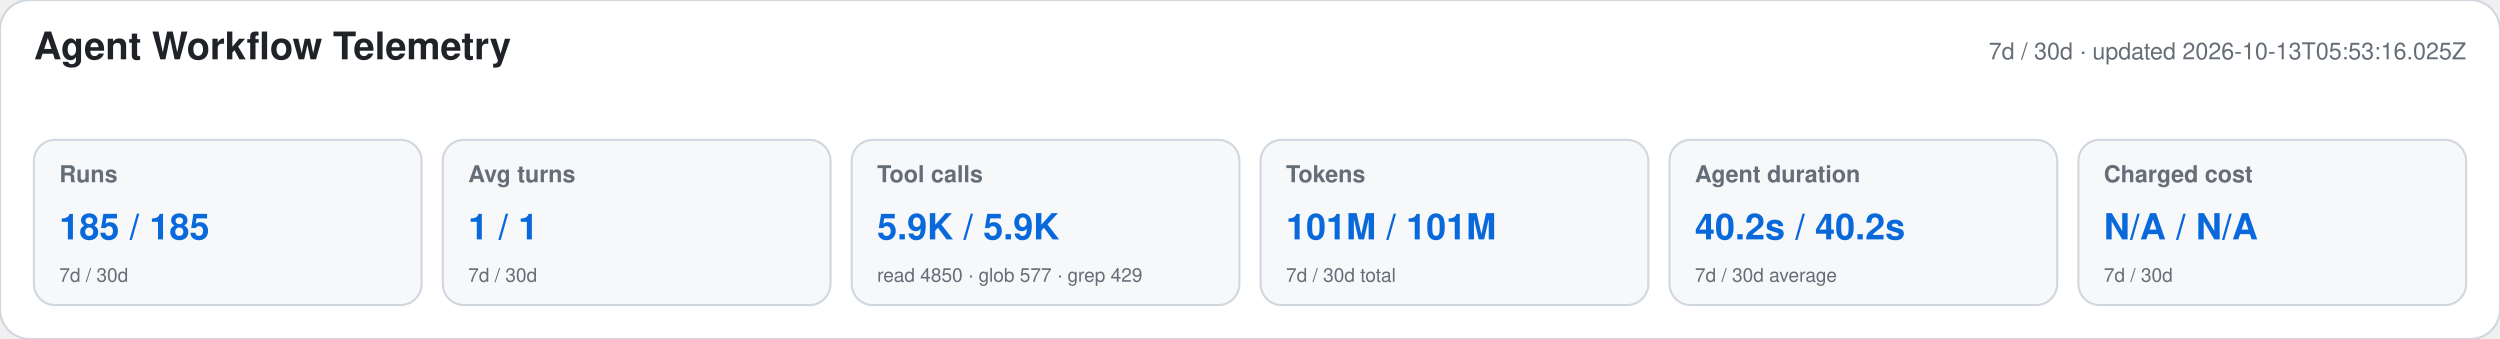
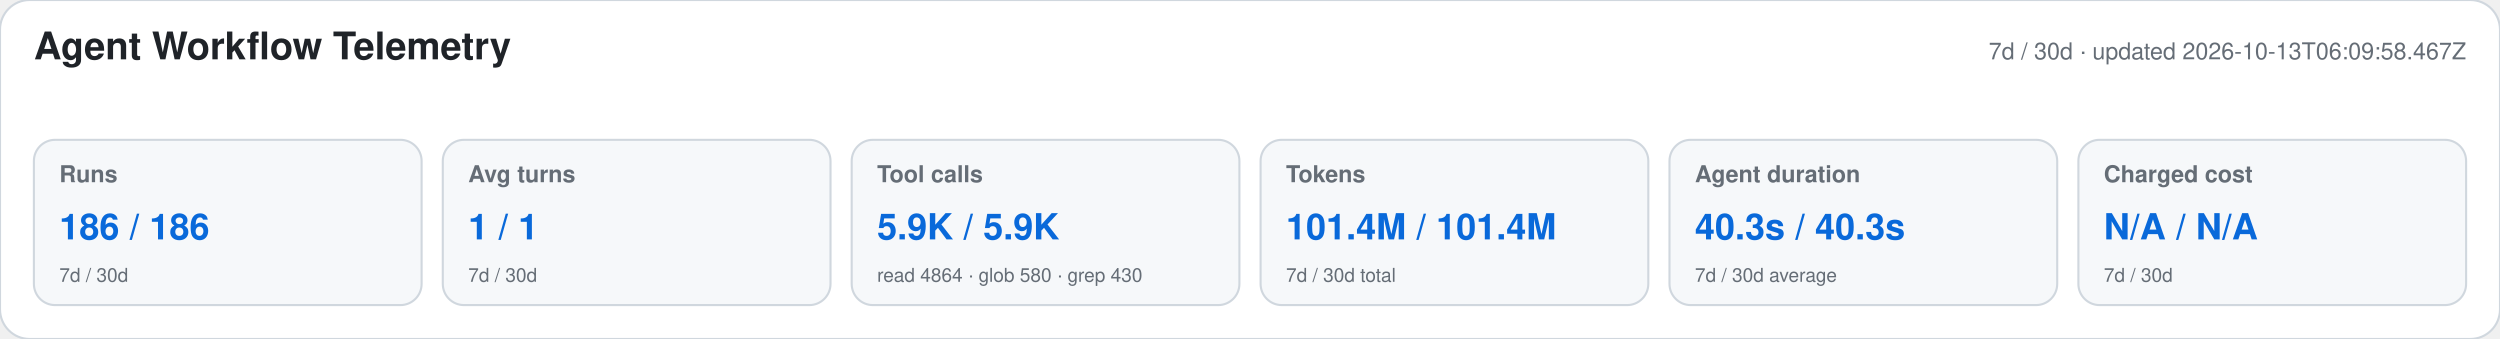
<svg xmlns="http://www.w3.org/2000/svg" width="1180" height="160" viewBox="0 0 1180 160" role="img" aria-labelledby="title desc">
  <style>text{font-family:-apple-system,BlinkMacSystemFont,"Segoe UI",Helvetica,Arial,sans-serif}.heading{font-size:18px;font-weight:650;fill:#1f2328}.meta,.label,.secondary{fill:#656d76}.meta,.label{font-size:11px}.label{font-weight:600}.primary{font-size:17px;font-weight:700;fill:#0969da}.secondary{font-size:9px}</style>
  <rect width="1180" height="160" rx="14" fill="#ffffff" stroke="#d0d7de" />
  <text x="16" y="28" class="heading">Agent Workflow Telemetry</text>
-   <text x="1164" y="28" text-anchor="end" class="meta">7d / 30d · updated 2026-10-13T05:53:16.025Z</text>
+   <text x="1164" y="28" text-anchor="end" class="meta">7d / 30d · updated 2026-10-13T06:09:58.467Z</text>
  <g>
    <rect x="16" y="66" width="183" height="78" rx="10" fill="#f6f8fa" stroke="#d0d7de" />
    <text x="28" y="86" class="label">Runs</text>
-     <text x="28" y="113" class="primary">185 / 185</text>
+     <text x="28" y="113" class="primary">186 / 186</text>
    <text x="28" y="133" class="secondary">7d / 30d</text>
  </g>
  <g>
    <rect x="209" y="66" width="183" height="78" rx="10" fill="#f6f8fa" stroke="#d0d7de" />
    <text x="221" y="86" class="label">Avg turns</text>
    <text x="221" y="113" class="primary">1 / 1</text>
    <text x="221" y="133" class="secondary">7d / 30d</text>
  </g>
  <g>
    <rect x="402" y="66" width="183" height="78" rx="10" fill="#f6f8fa" stroke="#d0d7de" />
    <text x="414" y="86" class="label">Tool calls</text>
    <text x="414" y="113" class="primary">5.9K / 5.9K</text>
-     <text x="414" y="133" class="secondary">read 4850 · glob 577 · grep 429</text>
+     <text x="414" y="133" class="secondary">read 4864 · glob 580 · grep 430</text>
  </g>
  <g>
    <rect x="595" y="66" width="183" height="78" rx="10" fill="#f6f8fa" stroke="#d0d7de" />
    <text x="607" y="86" class="label">Tokens</text>
-     <text x="607" y="113" class="primary">101M / 101M</text>
+     <text x="607" y="113" class="primary">101.4M / 101.4M</text>
    <text x="607" y="133" class="secondary">7d / 30d total</text>
  </g>
  <g>
    <rect x="788" y="66" width="183" height="78" rx="10" fill="#f6f8fa" stroke="#d0d7de" />
    <text x="800" y="86" class="label">Agent duration</text>
-     <text x="800" y="113" class="primary">40.2s / 40.2s</text>
+     <text x="800" y="113" class="primary">40.3s / 40.3s</text>
    <text x="800" y="133" class="secondary">7d / 30d average</text>
  </g>
  <g>
    <rect x="981" y="66" width="183" height="78" rx="10" fill="#f6f8fa" stroke="#d0d7de" />
    <text x="993" y="86" class="label">Charged cost</text>
    <text x="993" y="113" class="primary">N/A / N/A</text>
    <text x="993" y="133" class="secondary">7d / 30d</text>
  </g>
</svg>
